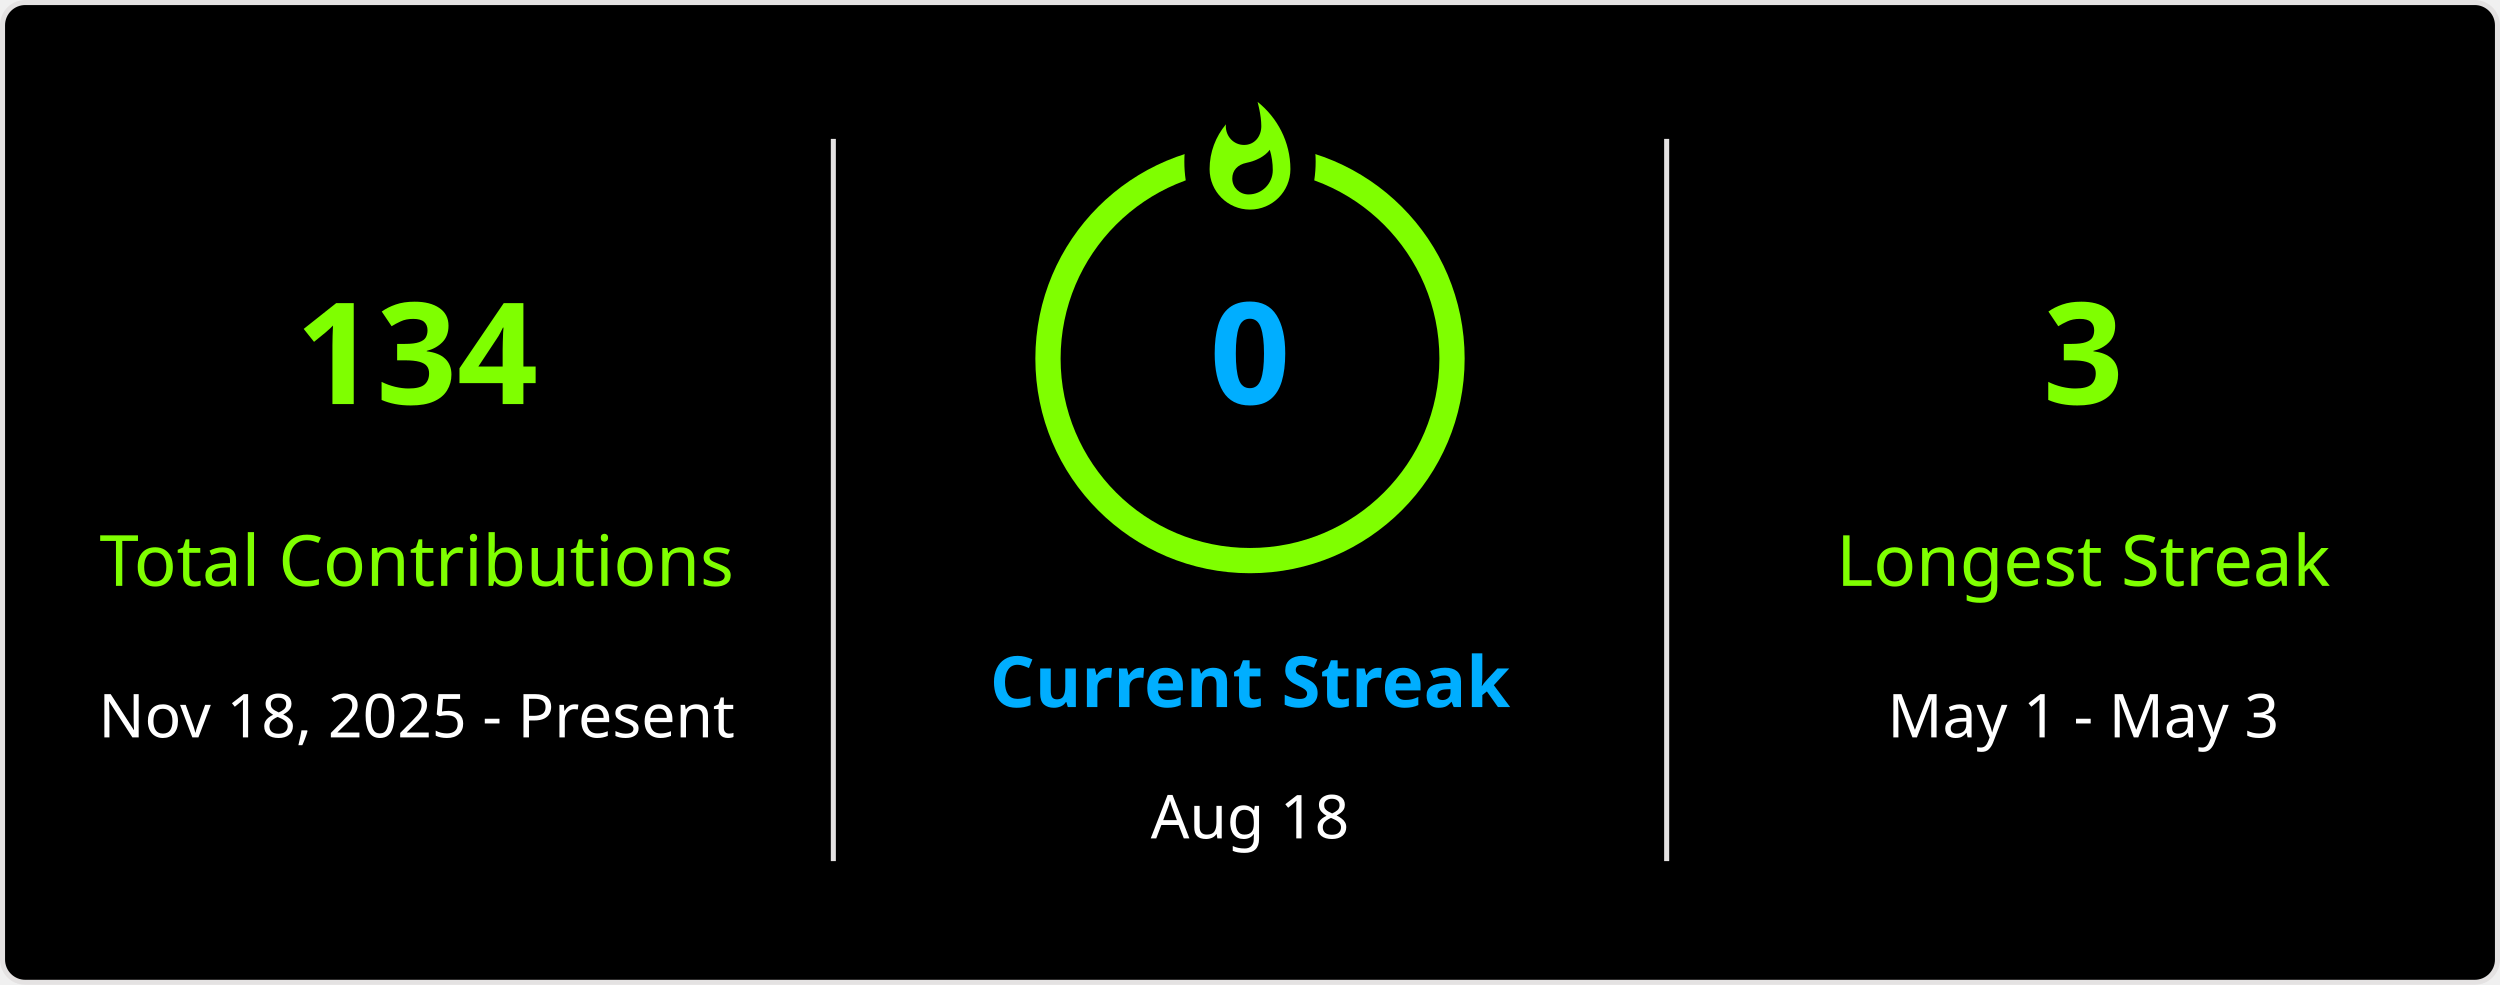
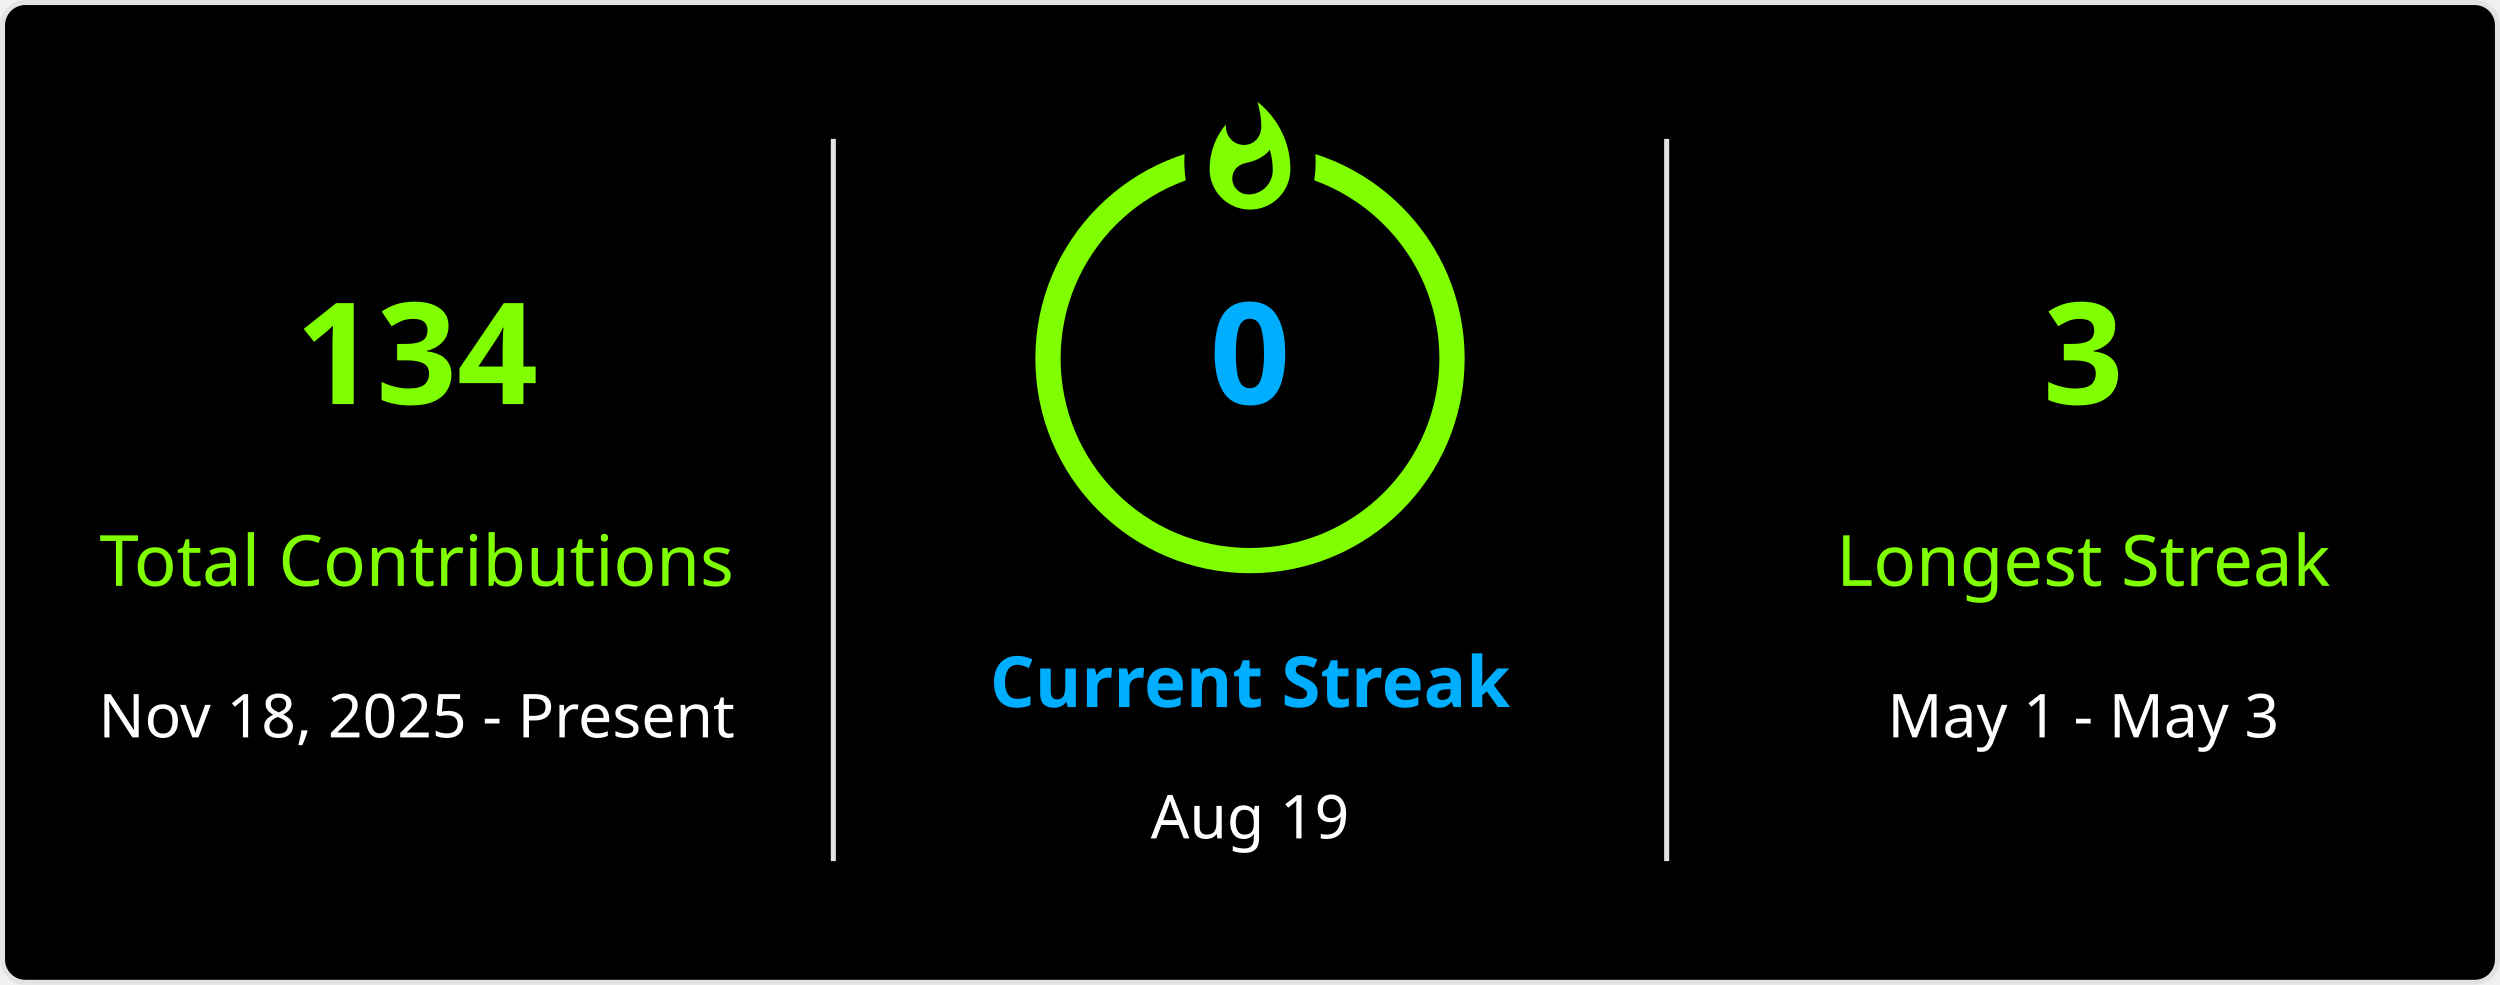
<svg xmlns="http://www.w3.org/2000/svg" style="isolation: isolate" viewBox="0 0 495 195" width="495px" height="195px" direction="ltr">
  <defs>
    <clipPath id="outer_rectangle">
      <rect width="495" height="195" rx="4.5" />
    </clipPath>
    <mask id="mask_out_ring_behind_fire">
      <rect width="495" height="195" fill="white" />
      <ellipse id="mask-ellipse" cx="247.5" cy="32" rx="13" ry="18" fill="black" />
    </mask>
  </defs>
  <g clip-path="url(#outer_rectangle)">
    <g style="isolation: isolate">
      <rect stroke="#E4E2E2" fill="#000" rx="4.5" x="0.5" y="0.5" width="494" height="194" />
    </g>
    <g style="isolation: isolate">
      <line x1="165" y1="28" x2="165" y2="170" vector-effect="non-scaling-stroke" stroke-width="1" stroke="#E4E2E2" stroke-linejoin="miter" stroke-linecap="square" stroke-miterlimit="3" />
      <line x1="330" y1="28" x2="330" y2="170" vector-effect="non-scaling-stroke" stroke-width="1" stroke="#E4E2E2" stroke-linejoin="miter" stroke-linecap="square" stroke-miterlimit="3" />
    </g>
    <g style="isolation: isolate">
      <g transform="translate(82.5, 48)">
        <text x="0" y="32" stroke-width="0" text-anchor="middle" fill="#7FFF00" stroke="none" font-family="&quot;Segoe UI&quot;, Ubuntu, sans-serif" font-weight="700" font-size="28px" font-style="normal" style="opacity: 1; opacity: 1;">
                        134
                    </text>
      </g>
      <g transform="translate(82.5, 84)">
        <text x="0" y="32" stroke-width="0" text-anchor="middle" fill="#7FFF00" stroke="none" font-family="&quot;Segoe UI&quot;, Ubuntu, sans-serif" font-weight="400" font-size="14px" font-style="normal" style="opacity: 1; opacity: 1;">
                        Total Contributions
                    </text>
      </g>
      <g transform="translate(82.5, 114)">
        <text x="0" y="32" stroke-width="0" text-anchor="middle" fill="#FFF" stroke="none" font-family="&quot;Segoe UI&quot;, Ubuntu, sans-serif" font-weight="400" font-size="12px" font-style="normal" style="opacity: 1; opacity: 1;">
                        Nov 18, 2025 - Present
                    </text>
      </g>
    </g>
    <g style="isolation: isolate">
      <g transform="translate(247.5, 108)">
        <text x="0" y="32" stroke-width="0" text-anchor="middle" fill="#00AEFF" stroke="none" font-family="&quot;Segoe UI&quot;, Ubuntu, sans-serif" font-weight="700" font-size="14px" font-style="normal" style="opacity: 1; opacity: 1;">
                        Current Streak
                    </text>
      </g>
      <g transform="translate(247.5, 145)">
        <text x="0" y="21" stroke-width="0" text-anchor="middle" fill="#FFF" stroke="none" font-family="&quot;Segoe UI&quot;, Ubuntu, sans-serif" font-weight="400" font-size="12px" font-style="normal" style="opacity: 1; opacity: 1;">
-                         Aug 18
+                         Aug 19
                    </text>
      </g>
      <g mask="url(#mask_out_ring_behind_fire)">
        <circle cx="247.5" cy="71" r="40" fill="none" stroke="#7FFF00" stroke-width="5" style="opacity: 1; opacity: 1;" />
      </g>
      <g transform="translate(247.5, 19.5)" stroke-opacity="0" style="opacity: 1; opacity: 1;">
        <path d="M -12 -0.5 L 15 -0.5 L 15 23.5 L -12 23.5 L -12 -0.5 Z" fill="none" />
        <path d="M 1.5 0.67 C 1.5 0.67 2.24 3.32 2.24 5.47 C 2.24 7.53 0.89 9.2 -1.17 9.2 C -3.23 9.2 -4.79 7.53 -4.79 5.47 L -4.76 5.11 C -6.78 7.51 -8 10.62 -8 13.99 C -8 18.41 -4.42 22 0 22 C 4.42 22 8 18.41 8 13.99 C 8 8.6 5.41 3.79 1.5 0.67 Z M -0.29 19 C -2.07 19 -3.51 17.6 -3.51 15.86 C -3.51 14.24 -2.46 13.1 -0.7 12.74 C 1.07 12.38 2.9 11.53 3.92 10.16 C 4.31 11.45 4.51 12.81 4.51 14.2 C 4.51 16.85 2.36 19 -0.29 19 Z" fill="#7FFF00" stroke-opacity="0" />
      </g>
      <g transform="translate(247.5, 48)">
        <text x="0" y="32" stroke-width="0" text-anchor="middle" fill="#00AEFF" stroke="none" font-family="&quot;Segoe UI&quot;, Ubuntu, sans-serif" font-weight="700" font-size="28px" font-style="normal" style="font-size: 28px;">
                        0
                    </text>
      </g>
    </g>
    <g style="isolation: isolate">
      <g transform="translate(412.5, 48)">
        <text x="0" y="32" stroke-width="0" text-anchor="middle" fill="#7FFF00" stroke="none" font-family="&quot;Segoe UI&quot;, Ubuntu, sans-serif" font-weight="700" font-size="28px" font-style="normal" style="opacity: 1; opacity: 1;">
                        3
                    </text>
      </g>
      <g transform="translate(412.5, 84)">
        <text x="0" y="32" stroke-width="0" text-anchor="middle" fill="#7FFF00" stroke="none" font-family="&quot;Segoe UI&quot;, Ubuntu, sans-serif" font-weight="400" font-size="14px" font-style="normal" style="opacity: 1; opacity: 1;">
                        Longest Streak
                    </text>
      </g>
      <g transform="translate(412.5, 114)">
        <text x="0" y="32" stroke-width="0" text-anchor="middle" fill="#FFF" stroke="none" font-family="&quot;Segoe UI&quot;, Ubuntu, sans-serif" font-weight="400" font-size="12px" font-style="normal" style="opacity: 1; opacity: 1;">
                        May 1 - May 3
                    </text>
      </g>
    </g>
  </g>
</svg>
